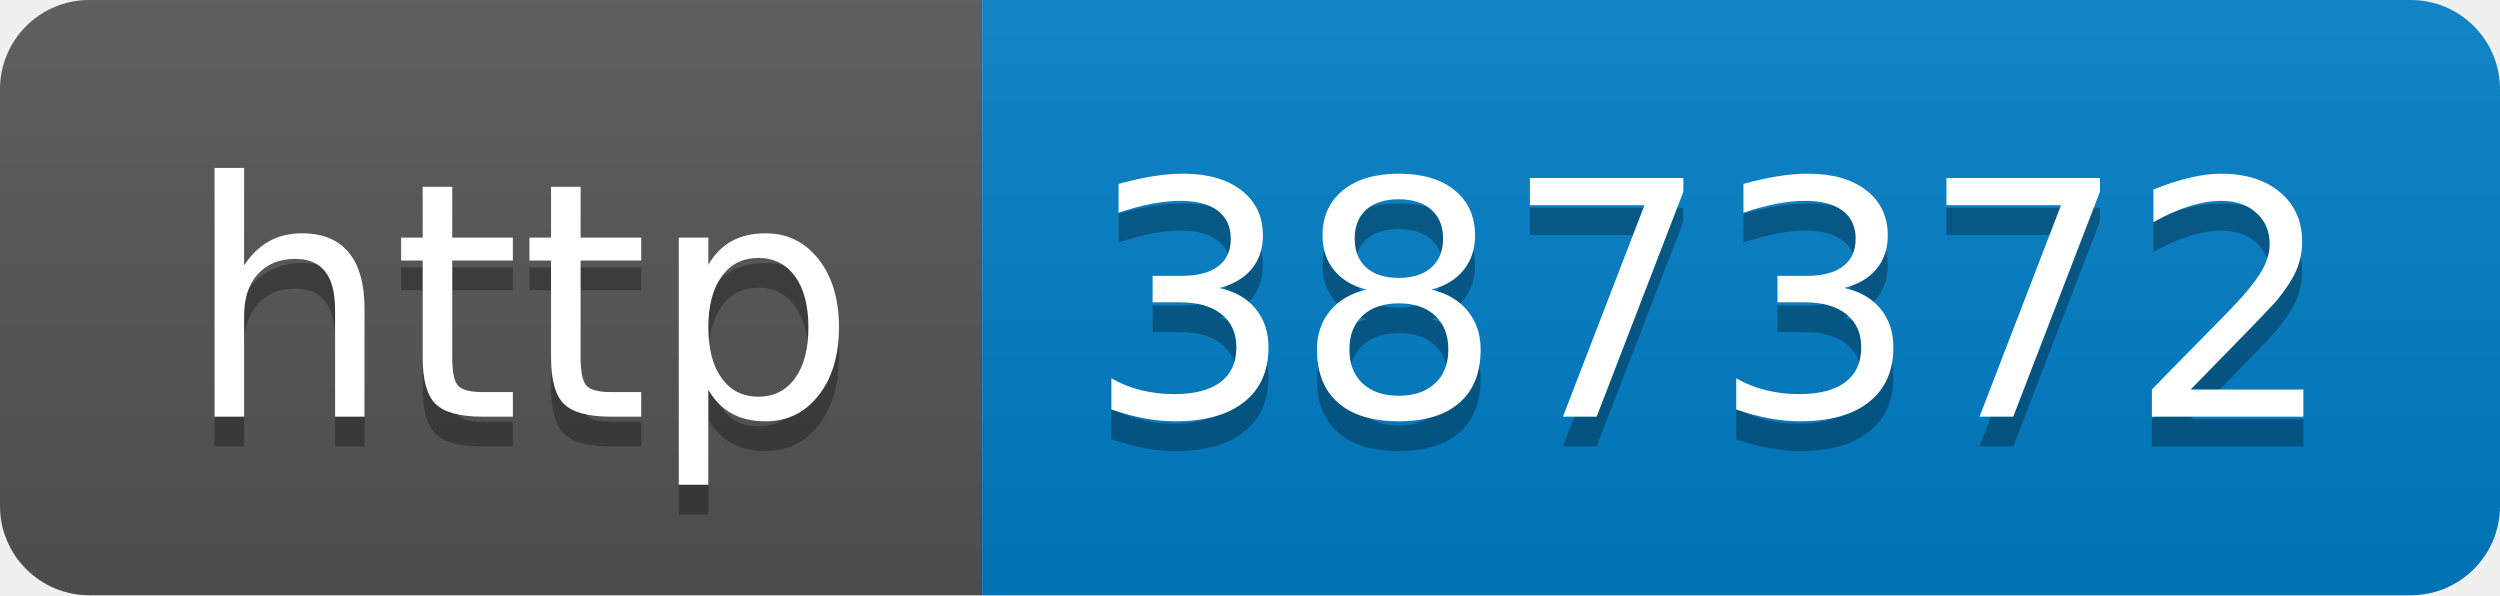
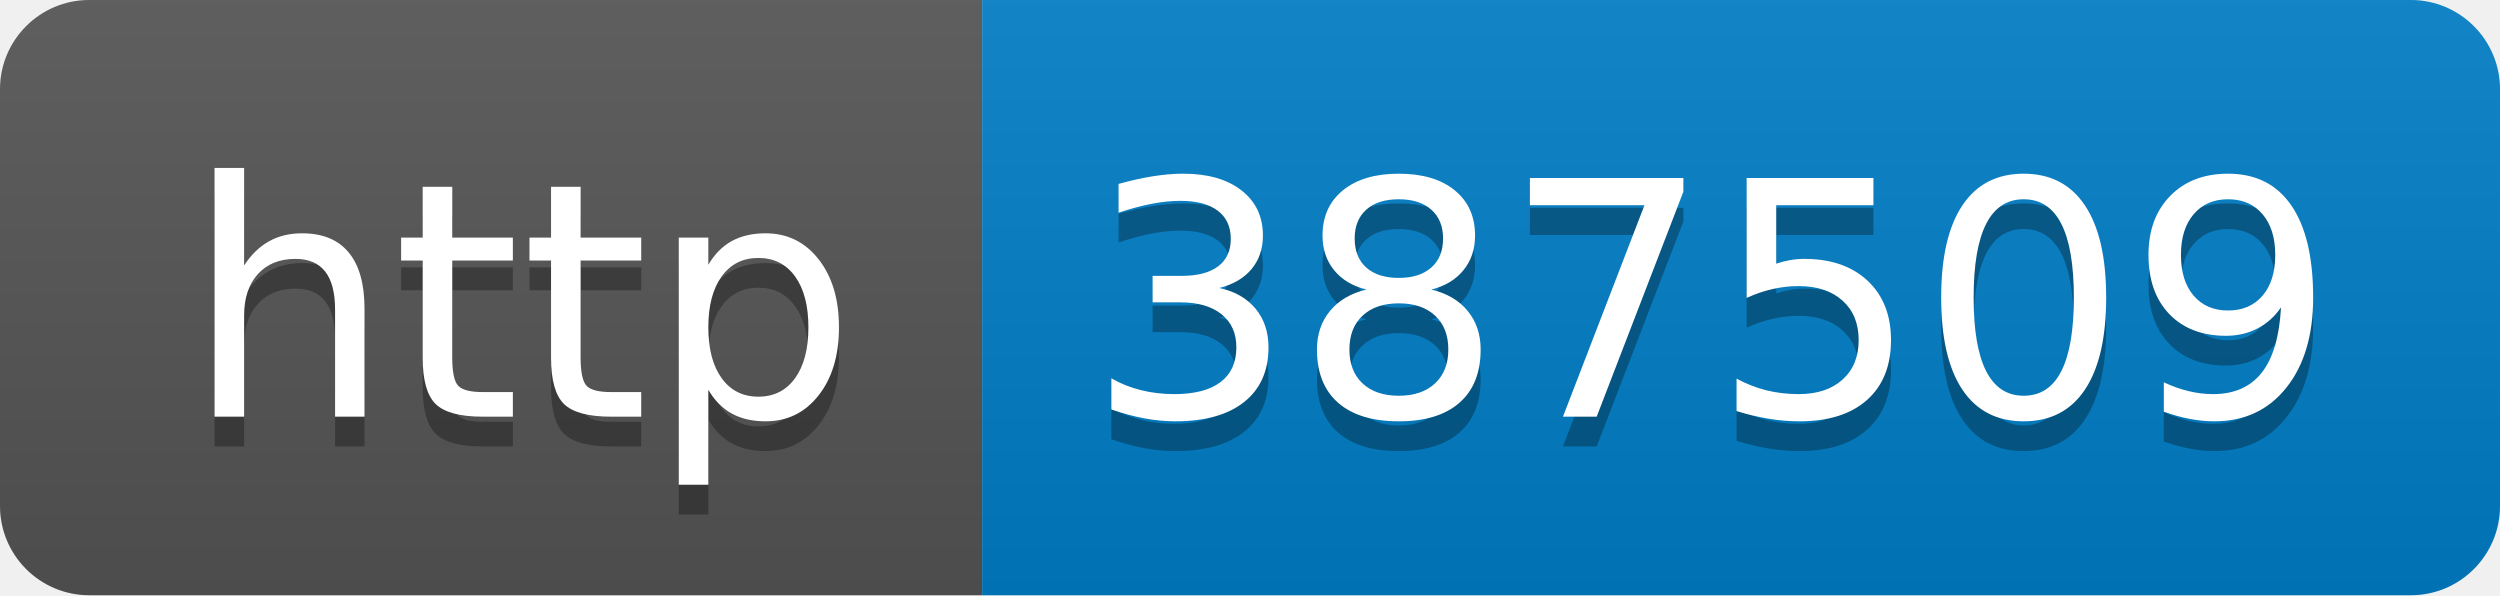
- <svg xmlns="http://www.w3.org/2000/svg" width="84" height="20" role="img" aria-label="http: 387372">
+ <svg xmlns="http://www.w3.org/2000/svg" width="84" height="20" role="img" aria-label="http: 387509">
  <linearGradient id="s" x2="0" y2="100%">
    <stop offset="0" stop-color="#bbb" stop-opacity=".1" />
    <stop offset="1" stop-opacity=".1" />
  </linearGradient>
  <clipPath id="r">
    <rect width="84" height="20" rx="3" fill="#fff" />
  </clipPath>
  <g clip-path="url(#r)">
    <rect width="33" height="20" fill="#555" />
    <rect x="33" width="51" height="20" fill="#007ec6" />
    <rect width="84" height="20" fill="url(#s)" />
  </g>
  <g fill="#fff" text-anchor="middle" font-family="Verdana,Geneva,DejaVu Sans,sans-serif" text-rendering="geometricPrecision" font-size="110">
    <text aria-hidden="true" x="175" y="150" fill="#010101" fill-opacity=".3" transform="scale(.1)" textLength="230">http</text>
    <text x="175" y="140" transform="scale(.1)" fill="#fff" textLength="230">http</text>
-     <text aria-hidden="true" x="575" y="150" fill="#010101" fill-opacity=".3" transform="scale(.1)" textLength="410">387372</text>
-     <text x="575" y="140" transform="scale(.1)" fill="#fff" textLength="410">387372</text>
+     <text aria-hidden="true" x="575" y="150" fill="#010101" fill-opacity=".3" transform="scale(.1)" textLength="410">387509</text>
+     <text x="575" y="140" transform="scale(.1)" fill="#fff" textLength="410">387509</text>
  </g>
</svg>
